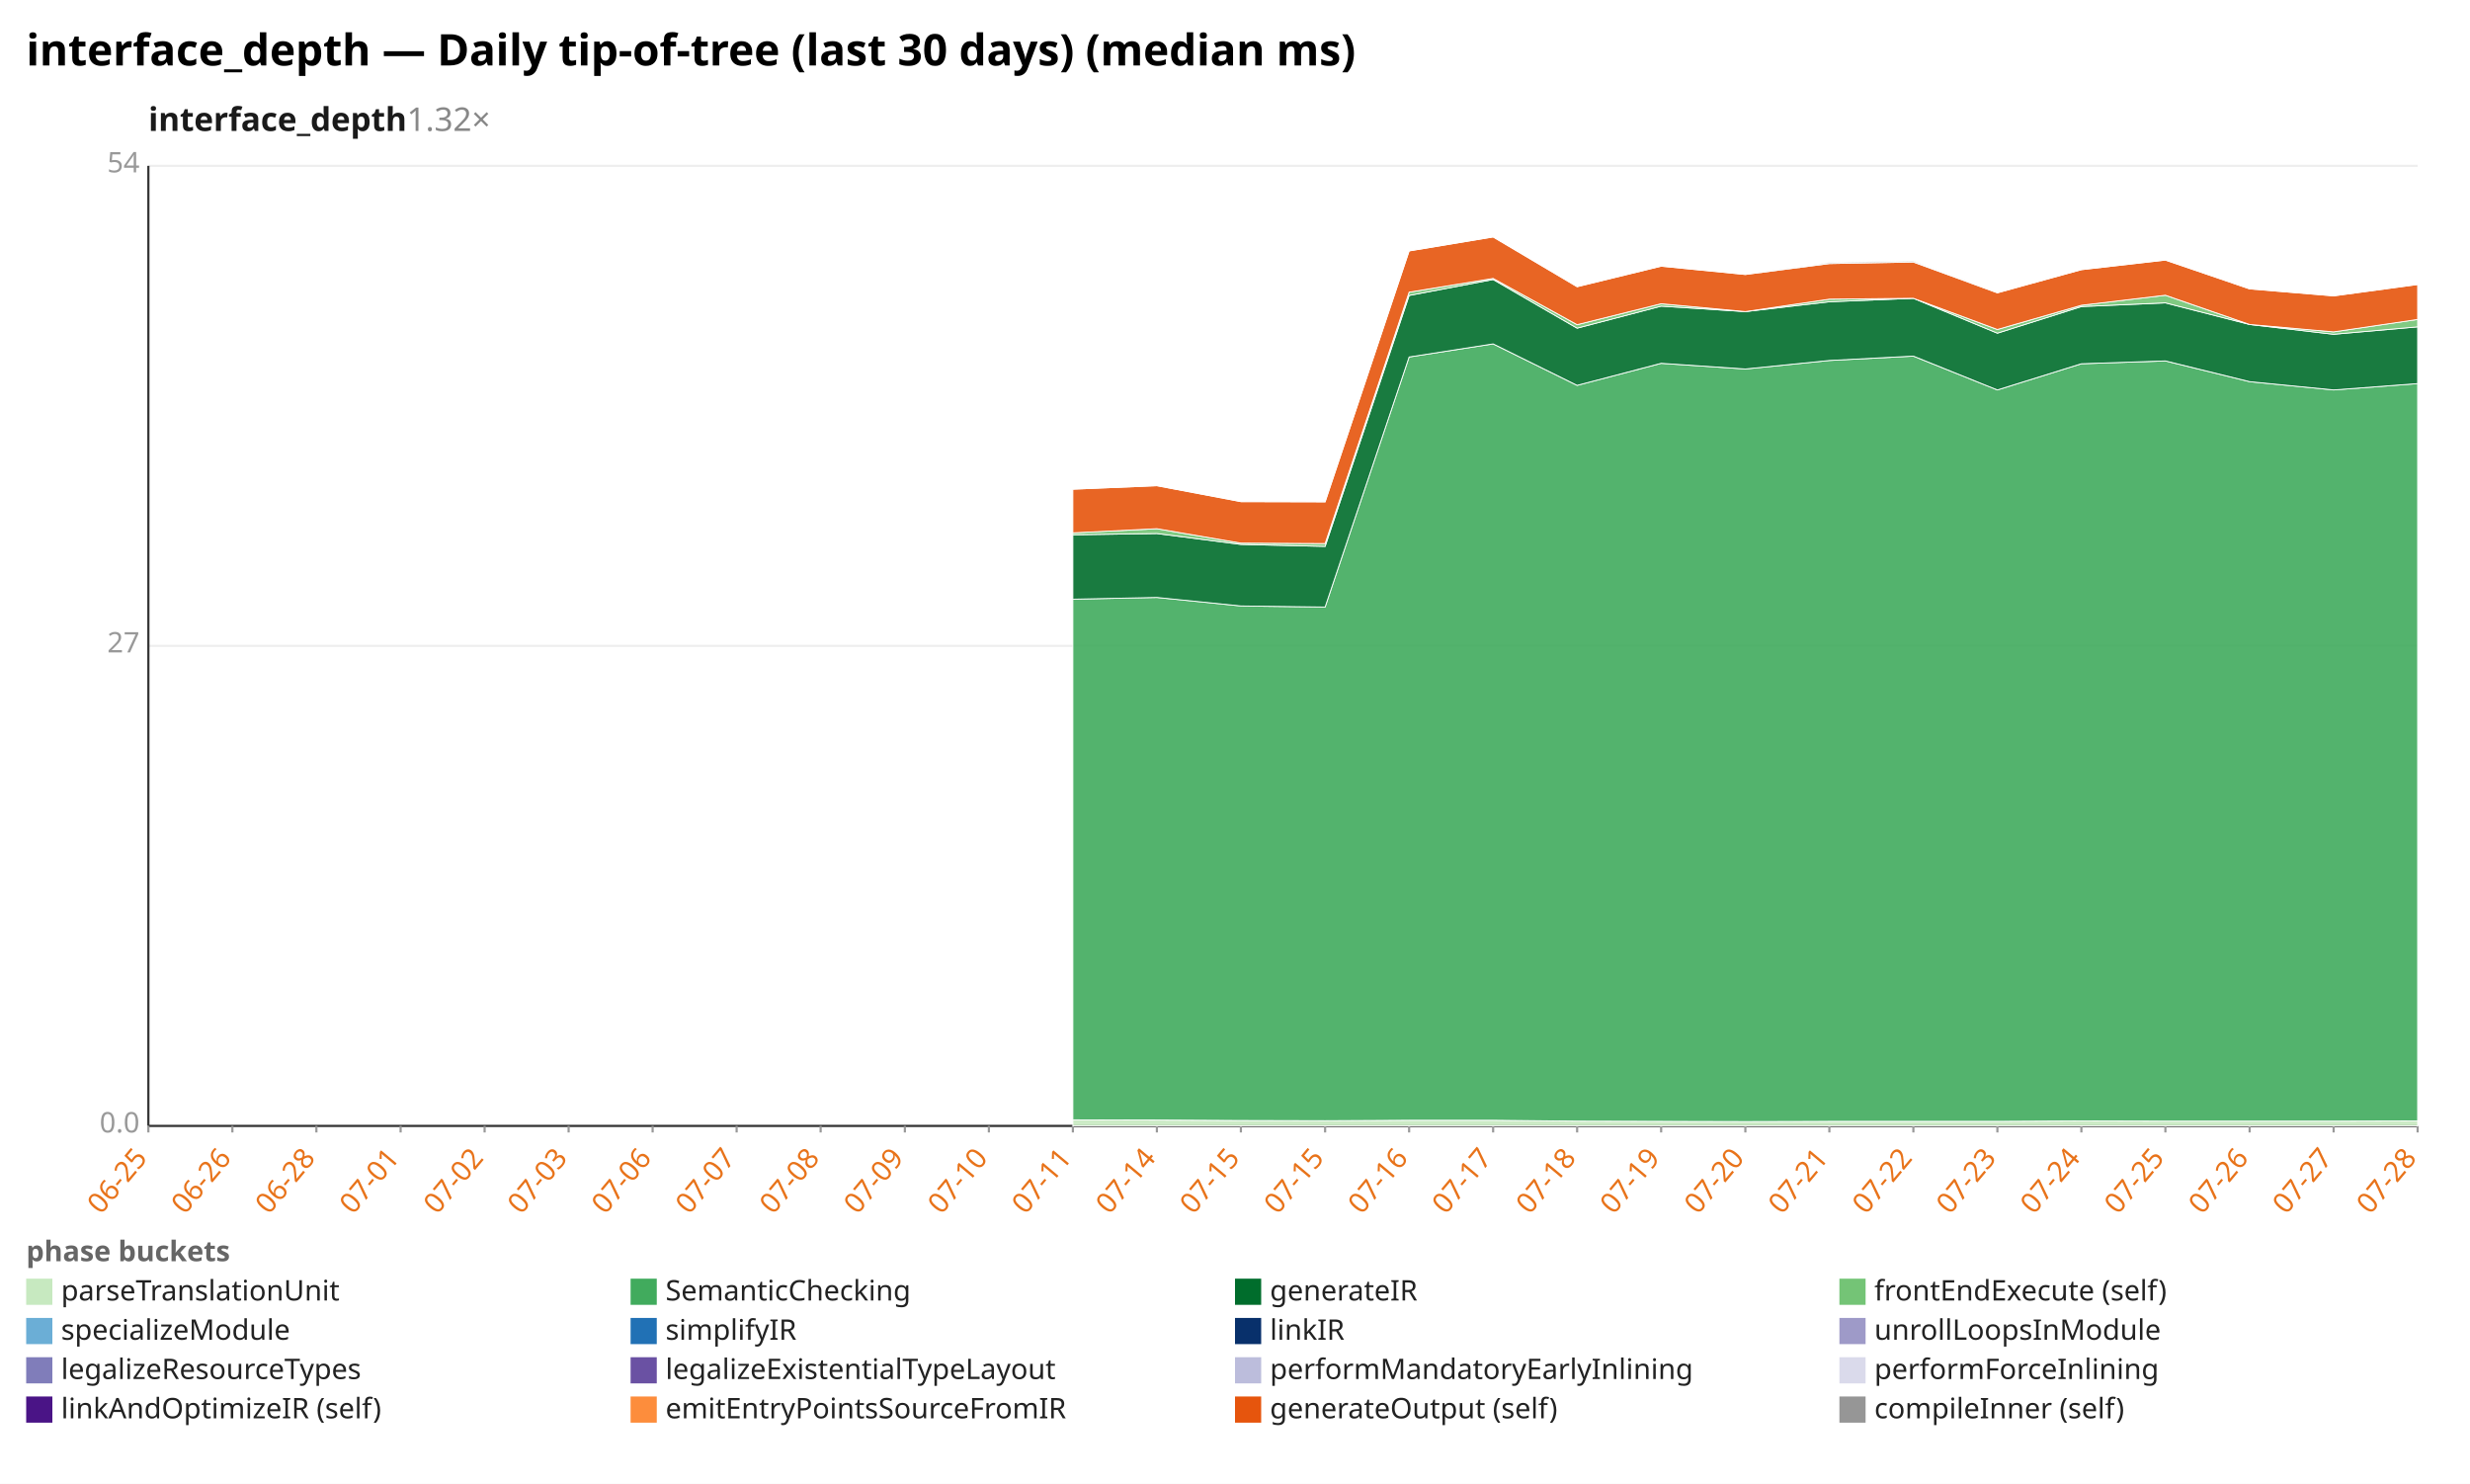
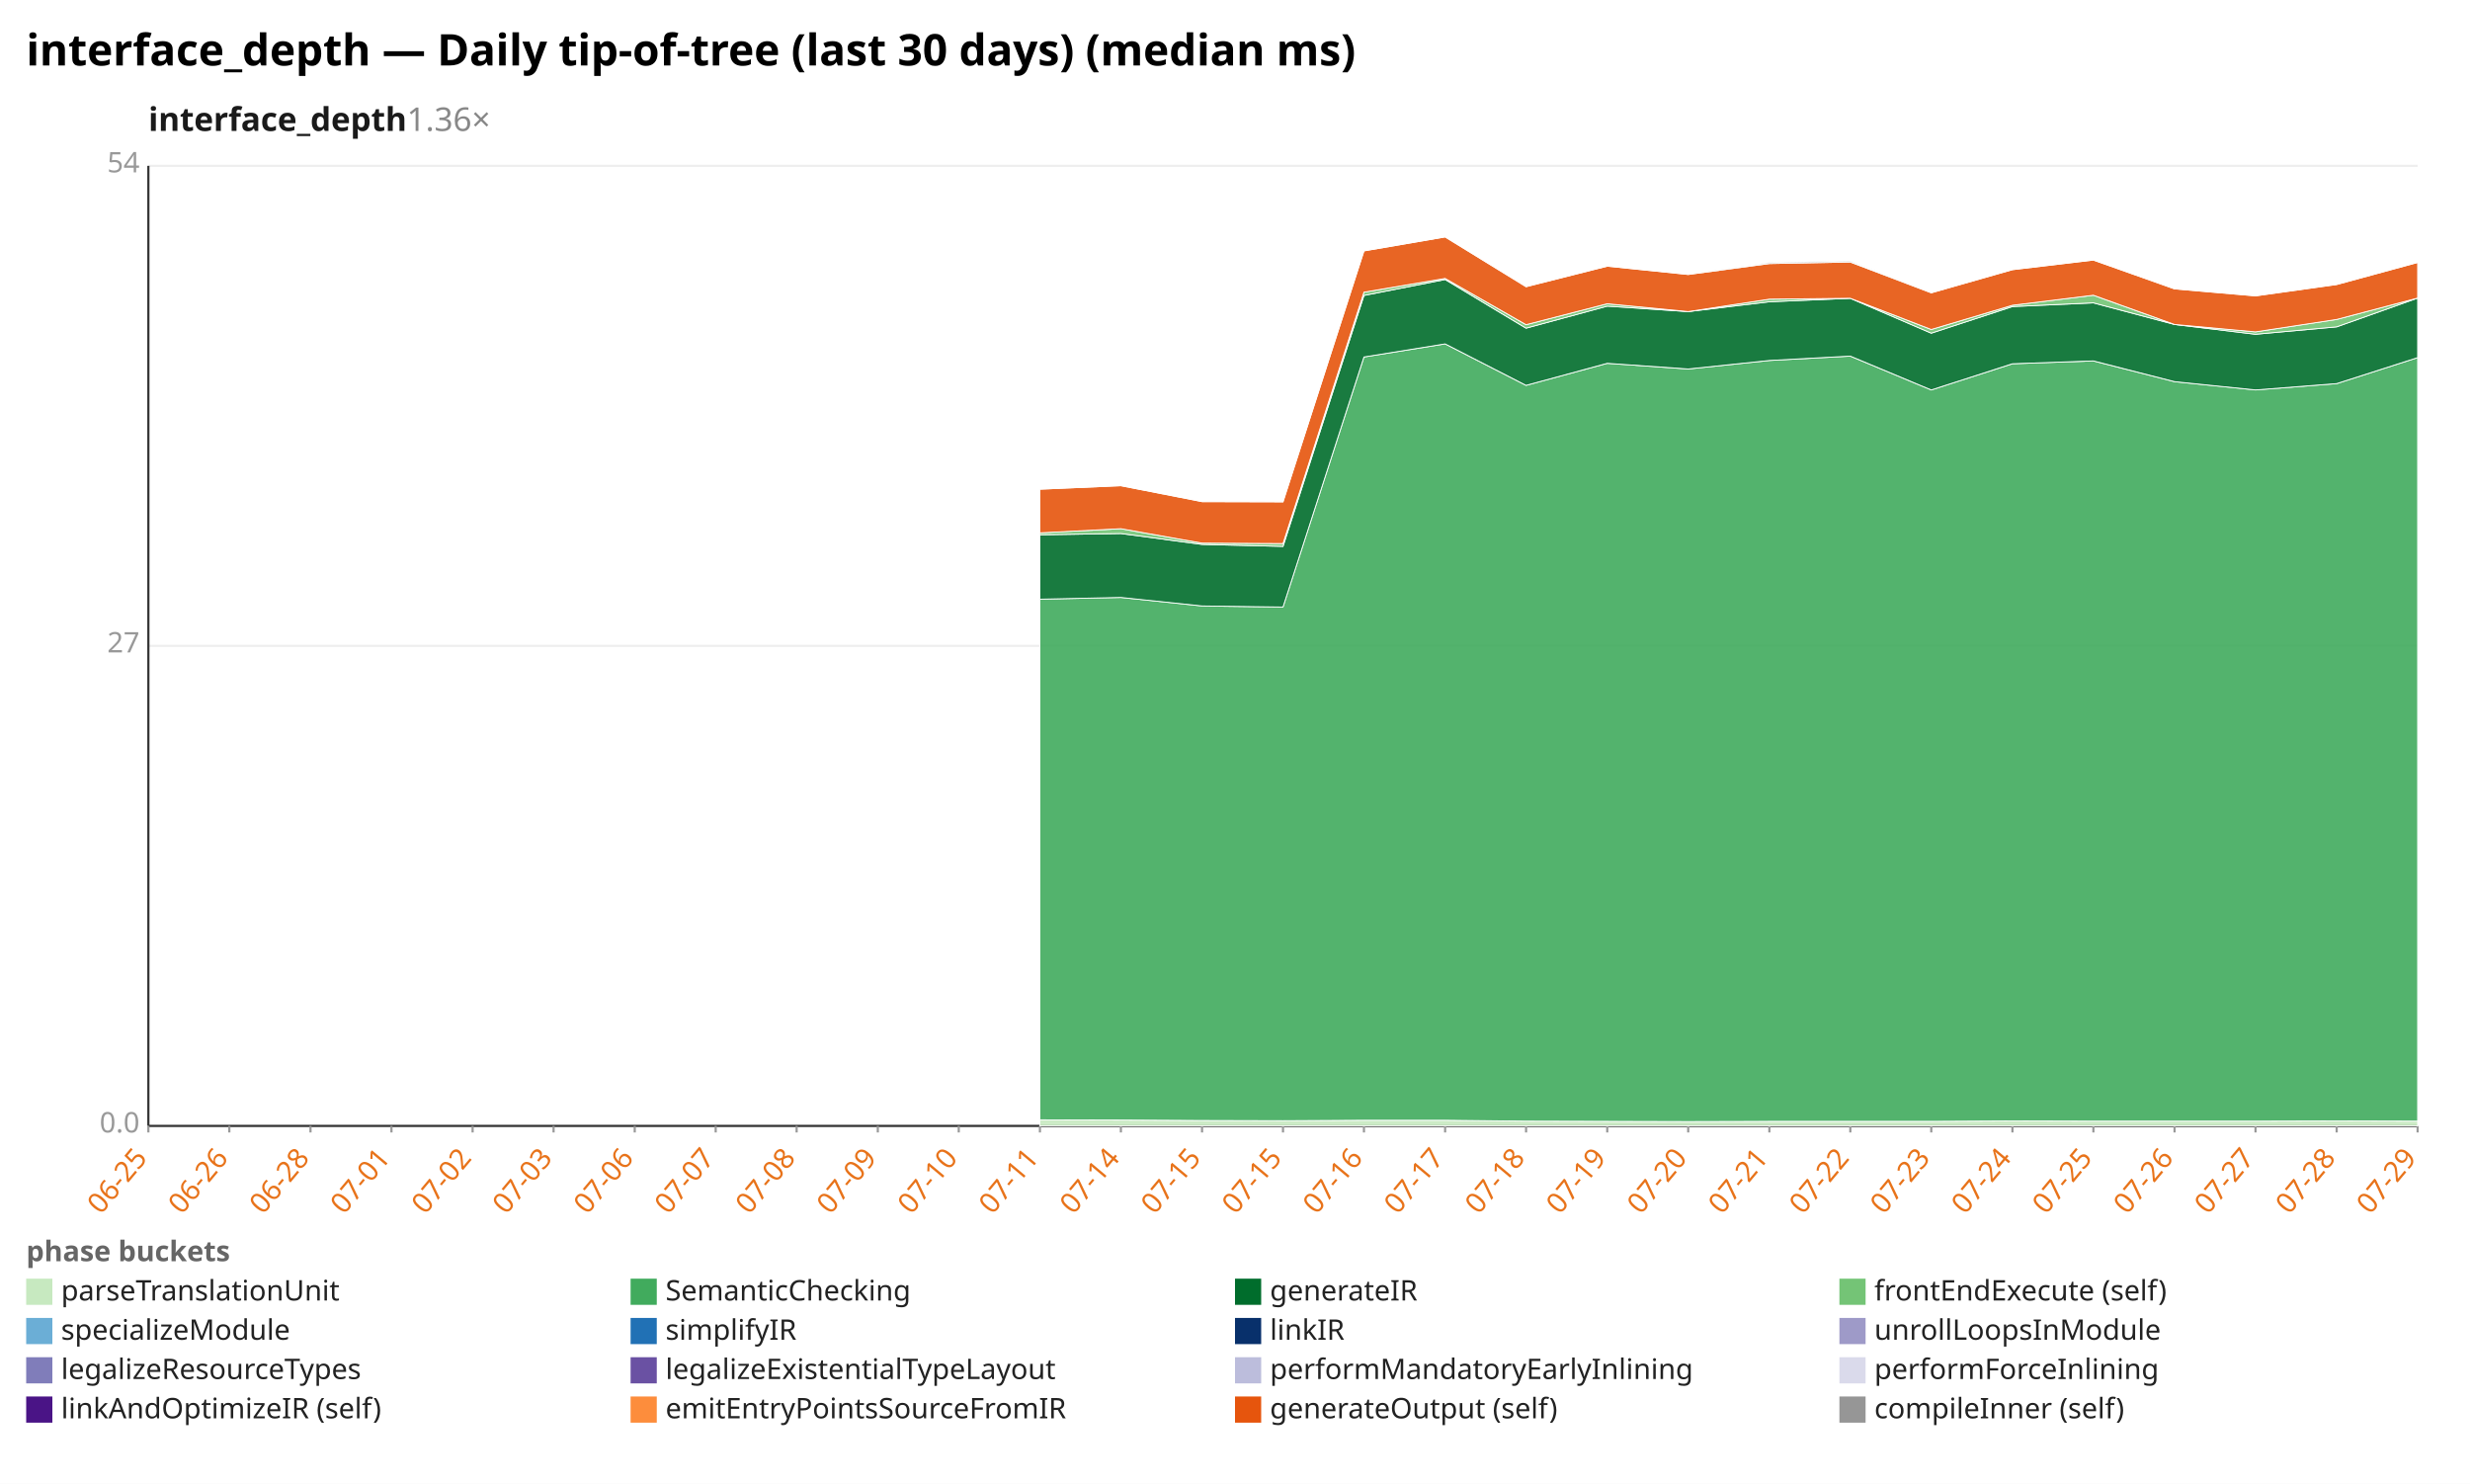
<svg xmlns="http://www.w3.org/2000/svg" width="1132" height="680" viewBox="0 0 1132 680" preserveAspectRatio="xMidYMid meet" font-family="sans-serif" font-size="13">
  <rect width="1132" height="680" fill="white" />
  <text x="12" y="30" font-size="20" font-weight="bold">interface_depth — Daily tip-of-tree (last 30 days) (median ms)</text>
-   <text x="68" y="60" font-size="15" font-weight="600" fill="#1a1a1a">interface_depth<tspan fill="#888" font-weight="400" text-decoration="none">  1.32×</tspan>
+   <text x="68" y="60" font-size="15" font-weight="600" fill="#1a1a1a">interface_depth<tspan fill="#888" font-weight="400" text-decoration="none">  1.36×</tspan>
  </text>
  <line x1="68.0" y1="516.0" x2="1108.0" y2="516.0" stroke="#eee" />
  <text x="64.0" y="519.0" text-anchor="end" fill="#999">0.0</text>
  <line x1="68.0" y1="296.0" x2="1108.0" y2="296.0" stroke="#eee" />
  <text x="64.0" y="299.0" text-anchor="end" fill="#999">27</text>
  <line x1="68.0" y1="76.0" x2="1108.0" y2="76.0" stroke="#eee" />
  <text x="64.0" y="79.0" text-anchor="end" fill="#999">54</text>
  <line x1="68.0" y1="76.0" x2="68.0" y2="516.0" stroke="#333" />
  <line x1="68.0" y1="516.0" x2="1108.0" y2="516.0" stroke="#333" />
  <line x1="68.0" y1="516.0" x2="68.0" y2="519.0" stroke="#999" />
  <text x="68.0" y="531.0" text-anchor="end" fill="#e8731a" transform="rotate(-50 68.0 531.0)">06-25</text>
-   <line x1="106.5" y1="516.0" x2="106.5" y2="519.0" stroke="#999" />
-   <text x="106.5" y="531.0" text-anchor="end" fill="#e8731a" transform="rotate(-50 106.5 531.0)">06-26</text>
-   <line x1="145.0" y1="516.0" x2="145.0" y2="519.0" stroke="#999" />
-   <text x="145.0" y="531.0" text-anchor="end" fill="#e8731a" transform="rotate(-50 145.0 531.0)">06-28</text>
-   <line x1="183.6" y1="516.0" x2="183.6" y2="519.0" stroke="#999" />
-   <text x="183.6" y="531.0" text-anchor="end" fill="#e8731a" transform="rotate(-50 183.6 531.0)">07-01</text>
-   <line x1="222.1" y1="516.0" x2="222.1" y2="519.0" stroke="#999" />
-   <text x="222.1" y="531.0" text-anchor="end" fill="#e8731a" transform="rotate(-50 222.1 531.0)">07-02</text>
-   <line x1="260.6" y1="516.0" x2="260.6" y2="519.0" stroke="#999" />
-   <text x="260.6" y="531.0" text-anchor="end" fill="#e8731a" transform="rotate(-50 260.6 531.0)">07-03</text>
-   <line x1="299.1" y1="516.0" x2="299.1" y2="519.0" stroke="#999" />
-   <text x="299.1" y="531.0" text-anchor="end" fill="#e8731a" transform="rotate(-50 299.1 531.0)">07-06</text>
-   <line x1="337.6" y1="516.0" x2="337.6" y2="519.0" stroke="#999" />
-   <text x="337.6" y="531.0" text-anchor="end" fill="#e8731a" transform="rotate(-50 337.6 531.0)">07-07</text>
-   <line x1="376.1" y1="516.0" x2="376.1" y2="519.0" stroke="#999" />
-   <text x="376.1" y="531.0" text-anchor="end" fill="#e8731a" transform="rotate(-50 376.1 531.0)">07-08</text>
-   <line x1="414.7" y1="516.0" x2="414.7" y2="519.0" stroke="#999" />
-   <text x="414.7" y="531.0" text-anchor="end" fill="#e8731a" transform="rotate(-50 414.7 531.0)">07-09</text>
-   <line x1="453.2" y1="516.0" x2="453.2" y2="519.0" stroke="#999" />
-   <text x="453.2" y="531.0" text-anchor="end" fill="#e8731a" transform="rotate(-50 453.2 531.0)">07-10</text>
-   <line x1="491.7" y1="516.0" x2="491.7" y2="519.0" stroke="#999" />
-   <text x="491.7" y="531.0" text-anchor="end" fill="#e8731a" transform="rotate(-50 491.7 531.0)">07-11</text>
-   <line x1="530.2" y1="516.0" x2="530.2" y2="519.0" stroke="#999" />
-   <text x="530.2" y="531.0" text-anchor="end" fill="#e8731a" transform="rotate(-50 530.2 531.0)">07-14</text>
-   <line x1="568.7" y1="516.0" x2="568.7" y2="519.0" stroke="#999" />
-   <text x="568.7" y="531.0" text-anchor="end" fill="#e8731a" transform="rotate(-50 568.7 531.0)">07-15</text>
-   <line x1="607.3" y1="516.0" x2="607.3" y2="519.0" stroke="#999" />
-   <text x="607.3" y="531.0" text-anchor="end" fill="#e8731a" transform="rotate(-50 607.3 531.0)">07-15</text>
-   <line x1="645.8" y1="516.0" x2="645.8" y2="519.0" stroke="#999" />
-   <text x="645.8" y="531.0" text-anchor="end" fill="#e8731a" transform="rotate(-50 645.8 531.0)">07-16</text>
-   <line x1="684.3" y1="516.0" x2="684.3" y2="519.0" stroke="#999" />
-   <text x="684.3" y="531.0" text-anchor="end" fill="#e8731a" transform="rotate(-50 684.3 531.0)">07-17</text>
-   <line x1="722.8" y1="516.0" x2="722.8" y2="519.0" stroke="#999" />
-   <text x="722.8" y="531.0" text-anchor="end" fill="#e8731a" transform="rotate(-50 722.8 531.0)">07-18</text>
-   <line x1="761.3" y1="516.0" x2="761.3" y2="519.0" stroke="#999" />
-   <text x="761.3" y="531.0" text-anchor="end" fill="#e8731a" transform="rotate(-50 761.3 531.0)">07-19</text>
-   <line x1="799.9" y1="516.0" x2="799.9" y2="519.0" stroke="#999" />
-   <text x="799.9" y="531.0" text-anchor="end" fill="#e8731a" transform="rotate(-50 799.9 531.0)">07-20</text>
-   <line x1="838.4" y1="516.0" x2="838.4" y2="519.0" stroke="#999" />
-   <text x="838.4" y="531.0" text-anchor="end" fill="#e8731a" transform="rotate(-50 838.4 531.0)">07-21</text>
-   <line x1="876.9" y1="516.0" x2="876.9" y2="519.0" stroke="#999" />
-   <text x="876.9" y="531.0" text-anchor="end" fill="#e8731a" transform="rotate(-50 876.9 531.0)">07-22</text>
-   <line x1="915.4" y1="516.0" x2="915.4" y2="519.0" stroke="#999" />
-   <text x="915.4" y="531.0" text-anchor="end" fill="#e8731a" transform="rotate(-50 915.4 531.0)">07-23</text>
-   <line x1="953.9" y1="516.0" x2="953.9" y2="519.0" stroke="#999" />
-   <text x="953.9" y="531.0" text-anchor="end" fill="#e8731a" transform="rotate(-50 953.9 531.0)">07-24</text>
-   <line x1="992.4" y1="516.0" x2="992.4" y2="519.0" stroke="#999" />
-   <text x="992.4" y="531.0" text-anchor="end" fill="#e8731a" transform="rotate(-50 992.4 531.0)">07-25</text>
-   <line x1="1031.0" y1="516.0" x2="1031.0" y2="519.0" stroke="#999" />
-   <text x="1031.0" y="531.0" text-anchor="end" fill="#e8731a" transform="rotate(-50 1031.0 531.0)">07-26</text>
-   <line x1="1069.5" y1="516.0" x2="1069.5" y2="519.0" stroke="#999" />
-   <text x="1069.5" y="531.0" text-anchor="end" fill="#e8731a" transform="rotate(-50 1069.5 531.0)">07-27</text>
+   <line x1="105.1" y1="516.0" x2="105.1" y2="519.0" stroke="#999" />
+   <text x="105.1" y="531.0" text-anchor="end" fill="#e8731a" transform="rotate(-50 105.1 531.0)">06-26</text>
+   <line x1="142.3" y1="516.0" x2="142.3" y2="519.0" stroke="#999" />
+   <text x="142.3" y="531.0" text-anchor="end" fill="#e8731a" transform="rotate(-50 142.3 531.0)">06-28</text>
+   <line x1="179.4" y1="516.0" x2="179.4" y2="519.0" stroke="#999" />
+   <text x="179.4" y="531.0" text-anchor="end" fill="#e8731a" transform="rotate(-50 179.4 531.0)">07-01</text>
+   <line x1="216.6" y1="516.0" x2="216.6" y2="519.0" stroke="#999" />
+   <text x="216.6" y="531.0" text-anchor="end" fill="#e8731a" transform="rotate(-50 216.6 531.0)">07-02</text>
+   <line x1="253.7" y1="516.0" x2="253.7" y2="519.0" stroke="#999" />
+   <text x="253.7" y="531.0" text-anchor="end" fill="#e8731a" transform="rotate(-50 253.7 531.0)">07-03</text>
+   <line x1="290.9" y1="516.0" x2="290.9" y2="519.0" stroke="#999" />
+   <text x="290.9" y="531.0" text-anchor="end" fill="#e8731a" transform="rotate(-50 290.9 531.0)">07-06</text>
+   <line x1="328.0" y1="516.0" x2="328.0" y2="519.0" stroke="#999" />
+   <text x="328.0" y="531.0" text-anchor="end" fill="#e8731a" transform="rotate(-50 328.0 531.0)">07-07</text>
+   <line x1="365.1" y1="516.0" x2="365.1" y2="519.0" stroke="#999" />
+   <text x="365.1" y="531.0" text-anchor="end" fill="#e8731a" transform="rotate(-50 365.1 531.0)">07-08</text>
+   <line x1="402.3" y1="516.0" x2="402.3" y2="519.0" stroke="#999" />
+   <text x="402.3" y="531.0" text-anchor="end" fill="#e8731a" transform="rotate(-50 402.3 531.0)">07-09</text>
+   <line x1="439.4" y1="516.0" x2="439.4" y2="519.0" stroke="#999" />
+   <text x="439.4" y="531.0" text-anchor="end" fill="#e8731a" transform="rotate(-50 439.4 531.0)">07-10</text>
+   <line x1="476.6" y1="516.0" x2="476.6" y2="519.0" stroke="#999" />
+   <text x="476.6" y="531.0" text-anchor="end" fill="#e8731a" transform="rotate(-50 476.6 531.0)">07-11</text>
+   <line x1="513.7" y1="516.0" x2="513.7" y2="519.0" stroke="#999" />
+   <text x="513.7" y="531.0" text-anchor="end" fill="#e8731a" transform="rotate(-50 513.7 531.0)">07-14</text>
+   <line x1="550.9" y1="516.0" x2="550.9" y2="519.0" stroke="#999" />
+   <text x="550.9" y="531.0" text-anchor="end" fill="#e8731a" transform="rotate(-50 550.9 531.0)">07-15</text>
+   <line x1="588.0" y1="516.0" x2="588.0" y2="519.0" stroke="#999" />
+   <text x="588.0" y="531.0" text-anchor="end" fill="#e8731a" transform="rotate(-50 588.0 531.0)">07-15</text>
+   <line x1="625.1" y1="516.0" x2="625.1" y2="519.0" stroke="#999" />
+   <text x="625.1" y="531.0" text-anchor="end" fill="#e8731a" transform="rotate(-50 625.1 531.0)">07-16</text>
+   <line x1="662.3" y1="516.0" x2="662.3" y2="519.0" stroke="#999" />
+   <text x="662.3" y="531.0" text-anchor="end" fill="#e8731a" transform="rotate(-50 662.3 531.0)">07-17</text>
+   <line x1="699.4" y1="516.0" x2="699.4" y2="519.0" stroke="#999" />
+   <text x="699.4" y="531.0" text-anchor="end" fill="#e8731a" transform="rotate(-50 699.4 531.0)">07-18</text>
+   <line x1="736.6" y1="516.0" x2="736.6" y2="519.0" stroke="#999" />
+   <text x="736.6" y="531.0" text-anchor="end" fill="#e8731a" transform="rotate(-50 736.6 531.0)">07-19</text>
+   <line x1="773.7" y1="516.0" x2="773.7" y2="519.0" stroke="#999" />
+   <text x="773.7" y="531.0" text-anchor="end" fill="#e8731a" transform="rotate(-50 773.7 531.0)">07-20</text>
+   <line x1="810.9" y1="516.0" x2="810.9" y2="519.0" stroke="#999" />
+   <text x="810.9" y="531.0" text-anchor="end" fill="#e8731a" transform="rotate(-50 810.9 531.0)">07-21</text>
+   <line x1="848.0" y1="516.0" x2="848.0" y2="519.0" stroke="#999" />
+   <text x="848.0" y="531.0" text-anchor="end" fill="#e8731a" transform="rotate(-50 848.0 531.0)">07-22</text>
+   <line x1="885.1" y1="516.0" x2="885.1" y2="519.0" stroke="#999" />
+   <text x="885.1" y="531.0" text-anchor="end" fill="#e8731a" transform="rotate(-50 885.1 531.0)">07-23</text>
+   <line x1="922.3" y1="516.0" x2="922.3" y2="519.0" stroke="#999" />
+   <text x="922.3" y="531.0" text-anchor="end" fill="#e8731a" transform="rotate(-50 922.3 531.0)">07-24</text>
+   <line x1="959.4" y1="516.0" x2="959.4" y2="519.0" stroke="#999" />
+   <text x="959.4" y="531.0" text-anchor="end" fill="#e8731a" transform="rotate(-50 959.4 531.0)">07-25</text>
+   <line x1="996.6" y1="516.0" x2="996.6" y2="519.0" stroke="#999" />
+   <text x="996.6" y="531.0" text-anchor="end" fill="#e8731a" transform="rotate(-50 996.6 531.0)">07-26</text>
+   <line x1="1033.7" y1="516.0" x2="1033.7" y2="519.0" stroke="#999" />
+   <text x="1033.7" y="531.0" text-anchor="end" fill="#e8731a" transform="rotate(-50 1033.7 531.0)">07-27</text>
+   <line x1="1070.9" y1="516.0" x2="1070.9" y2="519.0" stroke="#999" />
+   <text x="1070.9" y="531.0" text-anchor="end" fill="#e8731a" transform="rotate(-50 1070.9 531.0)">07-28</text>
  <line x1="1108.0" y1="516.0" x2="1108.0" y2="519.0" stroke="#999" />
-   <text x="1108.0" y="531.0" text-anchor="end" fill="#e8731a" transform="rotate(-50 1108.0 531.0)">07-28</text>
-   <polygon points="491.7,513.2 530.2,513.3 568.7,513.5 607.3,513.6 645.8,513.4 684.3,513.4 722.8,513.8 761.3,513.9 799.9,514.0 838.4,513.9 876.9,513.9 915.4,513.9 953.9,513.7 992.4,513.8 1031.0,513.8 1069.5,513.8 1108.0,513.7 1108.0,516.0 1069.5,516.0 1031.0,516.0 992.4,516.0 953.9,516.0 915.4,516.0 876.9,516.0 838.4,516.0 799.9,516.0 761.3,516.0 722.8,516.0 684.3,516.0 645.8,516.0 607.3,516.0 568.7,516.0 530.2,516.0 491.7,516.0" fill="#c7e9c0" fill-opacity="0.9" stroke="#fff" stroke-width="0.4" />
-   <polygon points="491.7,274.6 530.2,273.8 568.7,277.7 607.3,278.2 645.8,163.6 684.3,157.6 722.8,176.6 761.3,166.5 799.9,169.1 838.4,165.2 876.9,163.2 915.4,178.7 953.9,166.7 992.4,165.4 1031.0,174.9 1069.5,178.7 1108.0,175.8 1108.0,513.7 1069.5,513.8 1031.0,513.8 992.4,513.8 953.9,513.7 915.4,513.9 876.9,513.9 838.4,513.9 799.9,514.0 761.3,513.9 722.8,513.8 684.3,513.4 645.8,513.4 607.3,513.6 568.7,513.5 530.2,513.3 491.7,513.2" fill="#41ab5d" fill-opacity="0.9" stroke="#fff" stroke-width="0.4" />
-   <polygon points="491.7,245.1 530.2,244.5 568.7,249.5 607.3,250.4 645.8,135.4 684.3,128.1 722.8,150.4 761.3,140.3 799.9,142.8 838.4,138.3 876.9,136.7 915.4,152.7 953.9,140.5 992.4,138.8 1031.0,148.7 1069.5,153.2 1108.0,149.8 1108.0,175.8 1069.5,178.7 1031.0,174.9 992.4,165.4 953.9,166.7 915.4,178.7 876.9,163.2 838.4,165.2 799.9,169.1 761.3,166.5 722.8,176.6 684.3,157.6 645.8,163.6 607.3,278.2 568.7,277.7 530.2,273.8 491.7,274.6" fill="#006d2c" fill-opacity="0.9" stroke="#fff" stroke-width="0.4" />
-   <polygon points="491.7,244.2 530.2,242.3 568.7,248.9 607.3,249.1 645.8,133.9 684.3,127.6 722.8,148.8 761.3,139.2 799.9,142.8 838.4,137.1 876.9,136.7 915.4,151.0 953.9,139.9 992.4,135.3 1031.0,148.7 1069.5,152.1 1108.0,146.4 1108.0,149.8 1069.5,153.2 1031.0,148.7 992.4,138.8 953.9,140.5 915.4,152.7 876.9,136.7 838.4,138.3 799.9,142.8 761.3,140.3 722.8,150.4 684.3,128.1 645.8,135.4 607.3,250.4 568.7,249.5 530.2,244.5 491.7,245.1" fill="#74c476" fill-opacity="0.9" stroke="#fff" stroke-width="0.4" />
-   <polygon points="491.7,224.2 530.2,222.6 568.7,229.9 607.3,230.0 645.8,115.0 684.3,108.6 722.8,131.4 761.3,122.0 799.9,125.8 838.4,120.8 876.9,120.1 915.4,134.2 953.9,123.6 992.4,119.2 1031.0,132.4 1069.5,135.6 1108.0,130.4 1108.0,146.4 1069.5,152.1 1031.0,148.7 992.4,135.3 953.9,139.9 915.4,151.0 876.9,136.7 838.4,137.1 799.9,142.8 761.3,139.2 722.8,148.8 684.3,127.6 645.8,133.9 607.3,249.1 568.7,248.9 530.2,242.3 491.7,244.2" fill="#e6550d" fill-opacity="0.9" stroke="#fff" stroke-width="0.4" />
-   <polygon points="491.7,224.2 530.2,222.6 568.7,229.9 607.3,230.0 645.8,115.0 684.3,108.6 722.8,131.4 761.3,122.0 799.9,125.8 838.4,120.3 876.9,119.6 915.4,134.2 953.9,123.6 992.4,119.2 1031.0,132.4 1069.5,135.6 1108.0,130.4 1108.0,130.4 1069.5,135.6 1031.0,132.4 992.4,119.2 953.9,123.6 915.4,134.2 876.9,120.1 838.4,120.8 799.9,125.8 761.3,122.0 722.8,131.4 684.3,108.6 645.8,115.0 607.3,230.0 568.7,229.9 530.2,222.6 491.7,224.2" fill="#969696" fill-opacity="0.9" stroke="#fff" stroke-width="0.4" />
+   <text x="1108.0" y="531.0" text-anchor="end" fill="#e8731a" transform="rotate(-50 1108.0 531.0)">07-29</text>
+   <polygon points="476.6,513.2 513.7,513.3 550.9,513.5 588.0,513.6 625.1,513.4 662.3,513.4 699.4,513.8 736.6,513.9 773.7,514.0 810.9,513.9 848.0,513.9 885.1,513.9 922.3,513.7 959.4,513.8 996.6,513.8 1033.7,513.8 1070.9,513.7 1108.0,513.8 1108.0,516.0 1070.9,516.0 1033.7,516.0 996.6,516.0 959.4,516.0 922.3,516.0 885.1,516.0 848.0,516.0 810.9,516.0 773.7,516.0 736.6,516.0 699.4,516.0 662.3,516.0 625.1,516.0 588.0,516.0 550.9,516.0 513.7,516.0 476.6,516.0" fill="#c7e9c0" fill-opacity="0.9" stroke="#fff" stroke-width="0.4" />
+   <polygon points="476.6,274.6 513.7,273.8 550.9,277.7 588.0,278.2 625.1,163.6 662.3,157.6 699.4,176.6 736.6,166.5 773.7,169.1 810.9,165.2 848.0,163.2 885.1,178.7 922.3,166.7 959.4,165.4 996.6,174.9 1033.7,178.7 1070.9,175.8 1108.0,163.9 1108.0,513.8 1070.9,513.7 1033.7,513.8 996.6,513.8 959.4,513.8 922.3,513.7 885.1,513.9 848.0,513.9 810.9,513.9 773.7,514.0 736.6,513.9 699.4,513.8 662.3,513.4 625.1,513.4 588.0,513.6 550.9,513.5 513.7,513.3 476.6,513.2" fill="#41ab5d" fill-opacity="0.9" stroke="#fff" stroke-width="0.4" />
+   <polygon points="476.6,245.1 513.7,244.5 550.9,249.5 588.0,250.4 625.1,135.4 662.3,128.1 699.4,150.4 736.6,140.3 773.7,142.8 810.9,138.3 848.0,136.7 885.1,152.7 922.3,140.5 959.4,138.8 996.6,148.7 1033.7,153.2 1070.9,149.8 1108.0,136.6 1108.0,163.9 1070.9,175.8 1033.7,178.7 996.6,174.9 959.4,165.4 922.3,166.7 885.1,178.7 848.0,163.2 810.9,165.2 773.7,169.1 736.6,166.5 699.4,176.6 662.3,157.6 625.1,163.6 588.0,278.2 550.9,277.7 513.7,273.8 476.6,274.6" fill="#006d2c" fill-opacity="0.9" stroke="#fff" stroke-width="0.4" />
+   <polygon points="476.6,244.2 513.7,242.3 550.9,248.9 588.0,249.1 625.1,133.9 662.3,127.6 699.4,148.8 736.6,139.2 773.7,142.8 810.9,137.1 848.0,136.7 885.1,151.0 922.3,139.9 959.4,135.3 996.6,148.7 1033.7,152.1 1070.9,146.4 1108.0,136.6 1108.0,136.6 1070.9,149.8 1033.7,153.2 996.6,148.7 959.4,138.8 922.3,140.5 885.1,152.7 848.0,136.7 810.9,138.3 773.7,142.8 736.6,140.3 699.4,150.4 662.3,128.1 625.1,135.4 588.0,250.4 550.9,249.5 513.7,244.5 476.6,245.1" fill="#74c476" fill-opacity="0.9" stroke="#fff" stroke-width="0.4" />
+   <polygon points="476.6,224.2 513.7,222.6 550.9,229.9 588.0,230.0 625.1,115.0 662.3,108.6 699.4,131.4 736.6,122.0 773.7,125.8 810.9,120.8 848.0,120.1 885.1,134.2 922.3,123.6 959.4,119.2 996.6,132.4 1033.7,135.6 1070.9,130.4 1108.0,120.3 1108.0,136.6 1070.9,146.4 1033.7,152.1 996.6,148.7 959.4,135.3 922.3,139.9 885.1,151.0 848.0,136.7 810.9,137.1 773.7,142.8 736.6,139.2 699.4,148.8 662.3,127.6 625.1,133.9 588.0,249.1 550.9,248.9 513.7,242.3 476.6,244.2" fill="#e6550d" fill-opacity="0.9" stroke="#fff" stroke-width="0.4" />
+   <polygon points="476.6,224.2 513.7,222.6 550.9,229.9 588.0,230.0 625.1,115.0 662.3,108.6 699.4,131.4 736.6,122.0 773.7,125.8 810.9,120.3 848.0,119.6 885.1,134.2 922.3,123.6 959.4,119.2 996.6,132.4 1033.7,135.6 1070.9,130.4 1108.0,120.3 1108.0,120.3 1070.9,130.4 1033.7,135.6 996.6,132.4 959.4,119.2 922.3,123.6 885.1,134.2 848.0,120.1 810.9,120.8 773.7,125.8 736.6,122.0 699.4,131.4 662.3,108.6 625.1,115.0 588.0,230.0 550.9,229.9 513.7,222.6 476.6,224.2" fill="#969696" fill-opacity="0.9" stroke="#fff" stroke-width="0.4" />
  <text x="12" y="578" fill="#666" font-weight="600">phase buckets</text>
  <rect x="12" y="586" width="12" height="12" fill="#c7e9c0" />
  <text x="28" y="596" fill="#222">parseTranslationUnit</text>
  <rect x="289" y="586" width="12" height="12" fill="#41ab5d" />
  <text x="305" y="596" fill="#222">SemanticChecking</text>
  <rect x="566" y="586" width="12" height="12" fill="#006d2c" />
  <text x="582" y="596" fill="#222">generateIR</text>
  <rect x="843" y="586" width="12" height="12" fill="#74c476" />
  <text x="859" y="596" fill="#222">frontEndExecute (self)</text>
  <rect x="12" y="604" width="12" height="12" fill="#6baed6" />
  <text x="28" y="614" fill="#222">specializeModule</text>
  <rect x="289" y="604" width="12" height="12" fill="#2171b5" />
  <text x="305" y="614" fill="#222">simplifyIR</text>
  <rect x="566" y="604" width="12" height="12" fill="#08306b" />
  <text x="582" y="614" fill="#222">linkIR</text>
  <rect x="843" y="604" width="12" height="12" fill="#9e9ac8" />
  <text x="859" y="614" fill="#222">unrollLoopsInModule</text>
  <rect x="12" y="622" width="12" height="12" fill="#807dba" />
  <text x="28" y="632" fill="#222">legalizeResourceTypes</text>
  <rect x="289" y="622" width="12" height="12" fill="#6a51a3" />
  <text x="305" y="632" fill="#222">legalizeExistentialTypeLayout</text>
  <rect x="566" y="622" width="12" height="12" fill="#bcbddc" />
  <text x="582" y="632" fill="#222">performMandatoryEarlyInlining</text>
  <rect x="843" y="622" width="12" height="12" fill="#dadaeb" />
  <text x="859" y="632" fill="#222">performForceInlining</text>
  <rect x="12" y="640" width="12" height="12" fill="#4a1486" />
  <text x="28" y="650" fill="#222">linkAndOptimizeIR (self)</text>
  <rect x="289" y="640" width="12" height="12" fill="#fd8d3c" />
  <text x="305" y="650" fill="#222">emitEntryPointsSourceFromIR</text>
  <rect x="566" y="640" width="12" height="12" fill="#e6550d" />
  <text x="582" y="650" fill="#222">generateOutput (self)</text>
  <rect x="843" y="640" width="12" height="12" fill="#969696" />
  <text x="859" y="650" fill="#222">compileInner (self)</text>
</svg>
